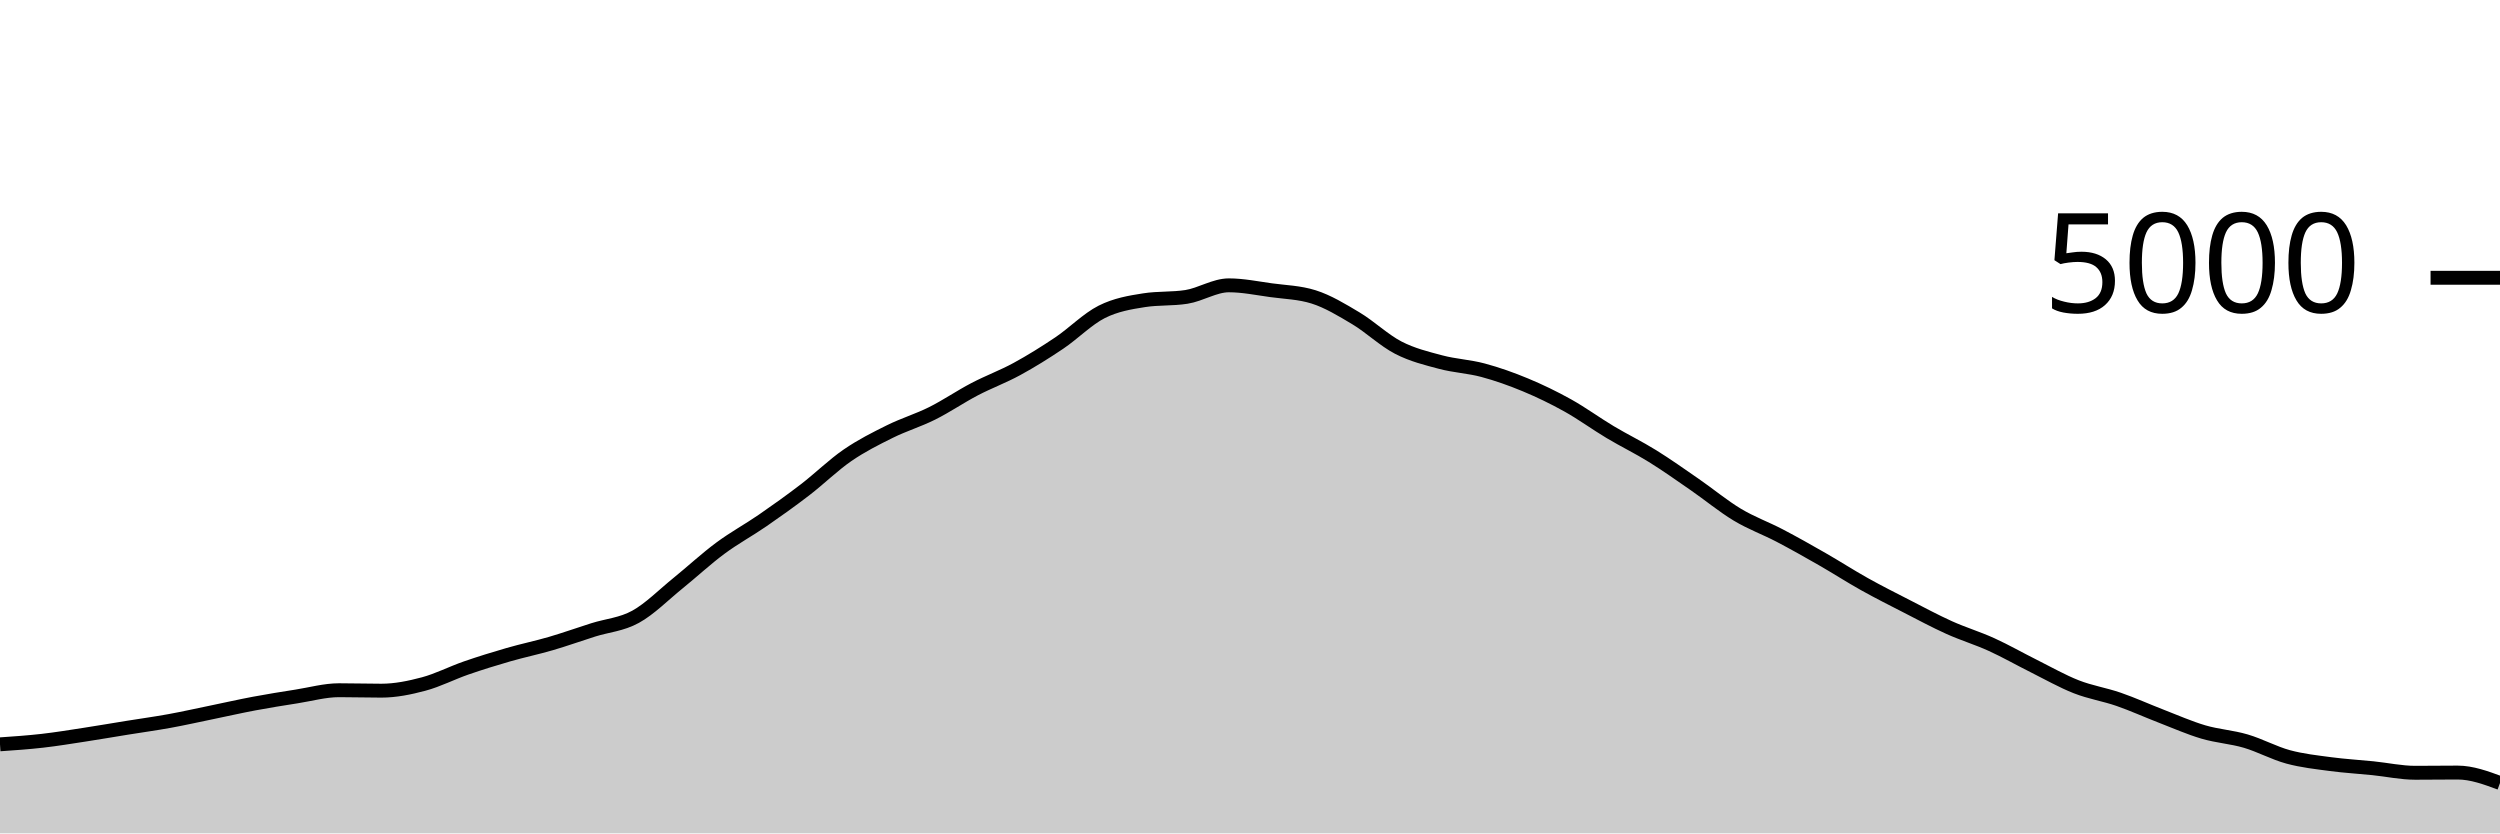
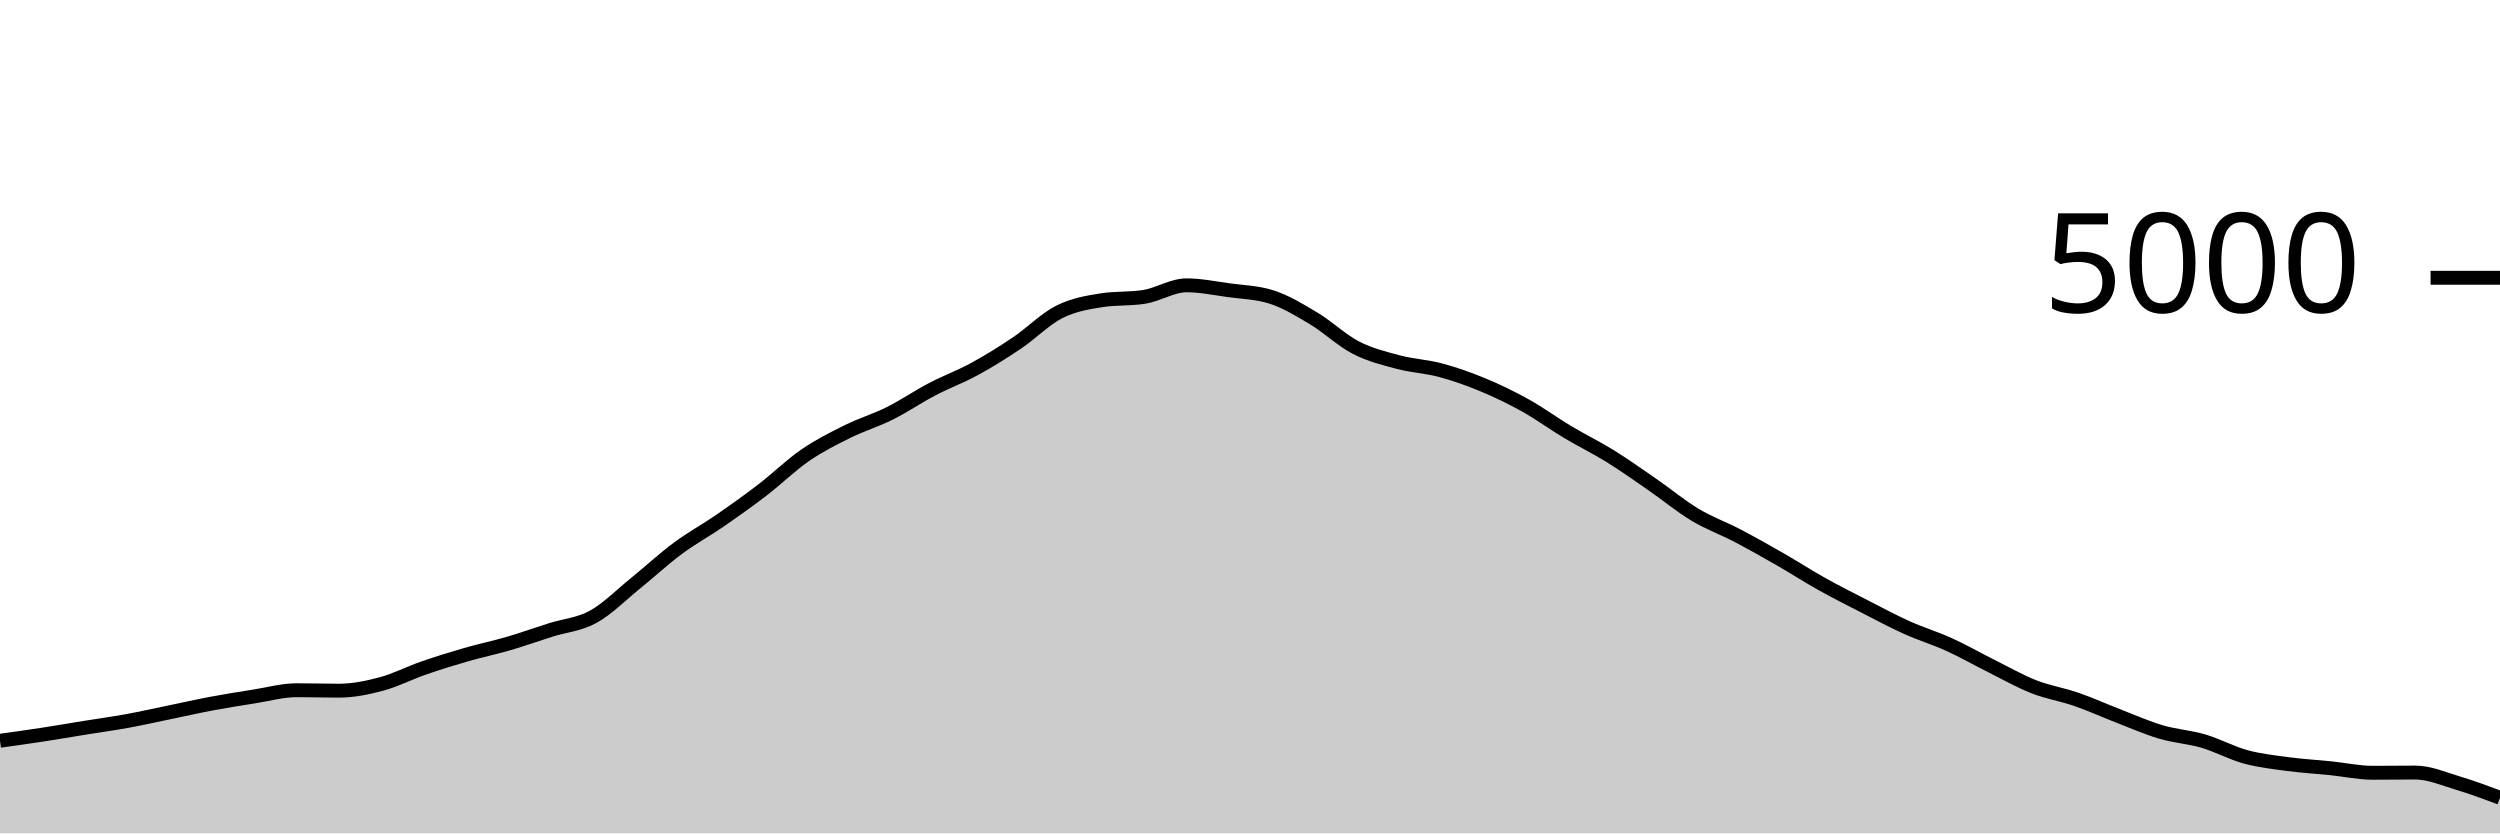
<svg xmlns="http://www.w3.org/2000/svg" viewBox="0 0 180 60">
  <g transform="translate(0,20)">
-     <path class="area" fill="rgba(0, 0, 0, 0.2)" d="M0,33.592C1.017,33.522,2.034,33.452,3.051,33.336C4.068,33.22,5.085,33.052,6.102,32.896C7.119,32.74,8.136,32.564,9.153,32.4C10.169,32.236,11.186,32.097,12.203,31.912C13.22,31.727,14.237,31.497,15.254,31.288C16.271,31.079,17.288,30.847,18.305,30.656C19.322,30.465,20.339,30.304,21.356,30.144C22.373,29.984,23.39,29.696,24.407,29.696C25.424,29.696,26.441,29.728,27.458,29.728C28.475,29.728,29.492,29.52,30.508,29.248C31.525,28.976,32.542,28.448,33.559,28.096C34.576,27.744,35.593,27.429,36.61,27.136C37.627,26.843,38.644,26.633,39.661,26.336C40.678,26.039,41.695,25.673,42.712,25.352C43.729,25.031,44.746,24.968,45.763,24.408C46.78,23.848,47.797,22.815,48.814,21.992C49.831,21.169,50.847,20.225,51.864,19.472C52.881,18.719,53.898,18.173,54.915,17.472C55.932,16.771,56.949,16.045,57.966,15.264C58.983,14.483,60,13.483,61.017,12.784C62.034,12.085,63.051,11.576,64.068,11.072C65.085,10.568,66.102,10.268,67.119,9.76C68.136,9.252,69.153,8.556,70.169,8.024C71.186,7.492,72.203,7.123,73.22,6.568C74.237,6.013,75.254,5.381,76.271,4.696C77.288,4.011,78.305,2.969,79.322,2.456C80.339,1.943,81.356,1.776,82.373,1.616C83.39,1.456,84.407,1.536,85.424,1.376C86.441,1.216,87.458,0.544,88.475,0.544C89.492,0.544,90.508,0.757,91.525,0.896C92.542,1.035,93.559,1.056,94.576,1.376C95.593,1.696,96.61,2.311,97.627,2.92C98.644,3.529,99.661,4.507,100.678,5.032C101.695,5.557,102.712,5.801,103.729,6.072C104.746,6.343,105.763,6.383,106.78,6.656C107.797,6.929,108.814,7.289,109.831,7.712C110.847,8.135,111.864,8.625,112.881,9.192C113.898,9.759,114.915,10.504,115.932,11.112C116.949,11.72,117.966,12.209,118.983,12.84C120,13.471,121.017,14.193,122.034,14.896C123.051,15.599,124.068,16.445,125.085,17.056C126.102,17.667,127.119,18.028,128.136,18.56C129.153,19.092,130.169,19.665,131.186,20.248C132.203,20.831,133.22,21.488,134.237,22.056C135.254,22.624,136.271,23.135,137.288,23.656C138.305,24.177,139.322,24.725,140.339,25.184C141.356,25.643,142.373,25.945,143.39,26.408C144.407,26.871,145.424,27.453,146.441,27.96C147.458,28.467,148.475,29.049,149.492,29.448C150.508,29.847,151.525,30,152.542,30.352C153.559,30.704,154.576,31.168,155.593,31.56C156.61,31.952,157.627,32.404,158.644,32.704C159.661,33.004,160.678,33.061,161.695,33.36C162.712,33.659,163.729,34.22,164.746,34.496C165.763,34.772,166.78,34.88,167.797,35.016C168.814,35.152,169.831,35.208,170.847,35.312C171.864,35.416,172.881,35.64,173.898,35.64C174.915,35.64,175.932,35.624,176.949,35.624C177.966,35.624,178.983,36,180,36.376L180,40C178.983,40,177.966,40,176.949,40C175.932,40,174.915,40,173.898,40C172.881,40,171.864,40,170.847,40C169.831,40,168.814,40,167.797,40C166.78,40,165.763,40,164.746,40C163.729,40,162.712,40,161.695,40C160.678,40,159.661,40,158.644,40C157.627,40,156.61,40,155.593,40C154.576,40,153.559,40,152.542,40C151.525,40,150.508,40,149.492,40C148.475,40,147.458,40,146.441,40C145.424,40,144.407,40,143.39,40C142.373,40,141.356,40,140.339,40C139.322,40,138.305,40,137.288,40C136.271,40,135.254,40,134.237,40C133.22,40,132.203,40,131.186,40C130.169,40,129.153,40,128.136,40C127.119,40,126.102,40,125.085,40C124.068,40,123.051,40,122.034,40C121.017,40,120,40,118.983,40C117.966,40,116.949,40,115.932,40C114.915,40,113.898,40,112.881,40C111.864,40,110.847,40,109.831,40C108.814,40,107.797,40,106.78,40C105.763,40,104.746,40,103.729,40C102.712,40,101.695,40,100.678,40C99.661,40,98.644,40,97.627,40C96.61,40,95.593,40,94.576,40C93.559,40,92.542,40,91.525,40C90.508,40,89.492,40,88.475,40C87.458,40,86.441,40,85.424,40C84.407,40,83.39,40,82.373,40C81.356,40,80.339,40,79.322,40C78.305,40,77.288,40,76.271,40C75.254,40,74.237,40,73.22,40C72.203,40,71.186,40,70.169,40C69.153,40,68.136,40,67.119,40C66.102,40,65.085,40,64.068,40C63.051,40,62.034,40,61.017,40C60,40,58.983,40,57.966,40C56.949,40,55.932,40,54.915,40C53.898,40,52.881,40,51.864,40C50.847,40,49.831,40,48.814,40C47.797,40,46.78,40,45.763,40C44.746,40,43.729,40,42.712,40C41.695,40,40.678,40,39.661,40C38.644,40,37.627,40,36.61,40C35.593,40,34.576,40,33.559,40C32.542,40,31.525,40,30.508,40C29.492,40,28.475,40,27.458,40C26.441,40,25.424,40,24.407,40C23.39,40,22.373,40,21.356,40C20.339,40,19.322,40,18.305,40C17.288,40,16.271,40,15.254,40C14.237,40,13.22,40,12.203,40C11.186,40,10.169,40,9.153,40C8.136,40,7.119,40,6.102,40C5.085,40,4.068,40,3.051,40C2.034,40,1.017,40,0,40Z" />
-     <path class="line" stroke="black" fill="none" d="M0,33.592C1.017,33.522,2.034,33.452,3.051,33.336C4.068,33.22,5.085,33.052,6.102,32.896C7.119,32.74,8.136,32.564,9.153,32.4C10.169,32.236,11.186,32.097,12.203,31.912C13.22,31.727,14.237,31.497,15.254,31.288C16.271,31.079,17.288,30.847,18.305,30.656C19.322,30.465,20.339,30.304,21.356,30.144C22.373,29.984,23.39,29.696,24.407,29.696C25.424,29.696,26.441,29.728,27.458,29.728C28.475,29.728,29.492,29.52,30.508,29.248C31.525,28.976,32.542,28.448,33.559,28.096C34.576,27.744,35.593,27.429,36.61,27.136C37.627,26.843,38.644,26.633,39.661,26.336C40.678,26.039,41.695,25.673,42.712,25.352C43.729,25.031,44.746,24.968,45.763,24.408C46.78,23.848,47.797,22.815,48.814,21.992C49.831,21.169,50.847,20.225,51.864,19.472C52.881,18.719,53.898,18.173,54.915,17.472C55.932,16.771,56.949,16.045,57.966,15.264C58.983,14.483,60,13.483,61.017,12.784C62.034,12.085,63.051,11.576,64.068,11.072C65.085,10.568,66.102,10.268,67.119,9.76C68.136,9.252,69.153,8.556,70.169,8.024C71.186,7.492,72.203,7.123,73.22,6.568C74.237,6.013,75.254,5.381,76.271,4.696C77.288,4.011,78.305,2.969,79.322,2.456C80.339,1.943,81.356,1.776,82.373,1.616C83.39,1.456,84.407,1.536,85.424,1.376C86.441,1.216,87.458,0.544,88.475,0.544C89.492,0.544,90.508,0.757,91.525,0.896C92.542,1.035,93.559,1.056,94.576,1.376C95.593,1.696,96.61,2.311,97.627,2.92C98.644,3.529,99.661,4.507,100.678,5.032C101.695,5.557,102.712,5.801,103.729,6.072C104.746,6.343,105.763,6.383,106.78,6.656C107.797,6.929,108.814,7.289,109.831,7.712C110.847,8.135,111.864,8.625,112.881,9.192C113.898,9.759,114.915,10.504,115.932,11.112C116.949,11.72,117.966,12.209,118.983,12.84C120,13.471,121.017,14.193,122.034,14.896C123.051,15.599,124.068,16.445,125.085,17.056C126.102,17.667,127.119,18.028,128.136,18.56C129.153,19.092,130.169,19.665,131.186,20.248C132.203,20.831,133.22,21.488,134.237,22.056C135.254,22.624,136.271,23.135,137.288,23.656C138.305,24.177,139.322,24.725,140.339,25.184C141.356,25.643,142.373,25.945,143.39,26.408C144.407,26.871,145.424,27.453,146.441,27.96C147.458,28.467,148.475,29.049,149.492,29.448C150.508,29.847,151.525,30,152.542,30.352C153.559,30.704,154.576,31.168,155.593,31.56C156.61,31.952,157.627,32.404,158.644,32.704C159.661,33.004,160.678,33.061,161.695,33.36C162.712,33.659,163.729,34.22,164.746,34.496C165.763,34.772,166.78,34.88,167.797,35.016C168.814,35.152,169.831,35.208,170.847,35.312C171.864,35.416,172.881,35.64,173.898,35.64C174.915,35.64,175.932,35.624,176.949,35.624C177.966,35.624,178.983,36,180,36.376" />
+     <path class="area" fill="rgba(0, 0, 0, 0.2)" d="M0,33.336C1.017,33.194,2.034,33.052,3.051,32.896C4.068,32.74,5.085,32.564,6.102,32.4C7.119,32.236,8.136,32.097,9.153,31.912C10.169,31.727,11.186,31.497,12.203,31.288C13.22,31.079,14.237,30.847,15.254,30.656C16.271,30.465,17.288,30.304,18.305,30.144C19.322,29.984,20.339,29.696,21.356,29.696C22.373,29.696,23.39,29.728,24.407,29.728C25.424,29.728,26.441,29.52,27.458,29.248C28.475,28.976,29.492,28.448,30.508,28.096C31.525,27.744,32.542,27.429,33.559,27.136C34.576,26.843,35.593,26.633,36.61,26.336C37.627,26.039,38.644,25.673,39.661,25.352C40.678,25.031,41.695,24.968,42.712,24.408C43.729,23.848,44.746,22.815,45.763,21.992C46.78,21.169,47.797,20.225,48.814,19.472C49.831,18.719,50.847,18.173,51.864,17.472C52.881,16.771,53.898,16.045,54.915,15.264C55.932,14.483,56.949,13.483,57.966,12.784C58.983,12.085,60,11.576,61.017,11.072C62.034,10.568,63.051,10.268,64.068,9.76C65.085,9.252,66.102,8.556,67.119,8.024C68.136,7.492,69.153,7.123,70.169,6.568C71.186,6.013,72.203,5.381,73.22,4.696C74.237,4.011,75.254,2.969,76.271,2.456C77.288,1.943,78.305,1.776,79.322,1.616C80.339,1.456,81.356,1.536,82.373,1.376C83.39,1.216,84.407,0.544,85.424,0.544C86.441,0.544,87.458,0.757,88.475,0.896C89.492,1.035,90.508,1.056,91.525,1.376C92.542,1.696,93.559,2.311,94.576,2.92C95.593,3.529,96.61,4.507,97.627,5.032C98.644,5.557,99.661,5.801,100.678,6.072C101.695,6.343,102.712,6.383,103.729,6.656C104.746,6.929,105.763,7.289,106.78,7.712C107.797,8.135,108.814,8.625,109.831,9.192C110.847,9.759,111.864,10.504,112.881,11.112C113.898,11.72,114.915,12.209,115.932,12.84C116.949,13.471,117.966,14.193,118.983,14.896C120,15.599,121.017,16.445,122.034,17.056C123.051,17.667,124.068,18.028,125.085,18.56C126.102,19.092,127.119,19.665,128.136,20.248C129.153,20.831,130.169,21.488,131.186,22.056C132.203,22.624,133.22,23.135,134.237,23.656C135.254,24.177,136.271,24.725,137.288,25.184C138.305,25.643,139.322,25.945,140.339,26.408C141.356,26.871,142.373,27.453,143.39,27.96C144.407,28.467,145.424,29.049,146.441,29.448C147.458,29.847,148.475,30,149.492,30.352C150.508,30.704,151.525,31.168,152.542,31.56C153.559,31.952,154.576,32.404,155.593,32.704C156.61,33.004,157.627,33.061,158.644,33.36C159.661,33.659,160.678,34.22,161.695,34.496C162.712,34.772,163.729,34.88,164.746,35.016C165.763,35.152,166.78,35.208,167.797,35.312C168.814,35.416,169.831,35.64,170.847,35.64C171.864,35.64,172.881,35.624,173.898,35.624C174.915,35.624,175.932,36.073,176.949,36.376C177.966,36.679,178.983,37.059,180,37.44L180,40C178.983,40,177.966,40,176.949,40C175.932,40,174.915,40,173.898,40C172.881,40,171.864,40,170.847,40C169.831,40,168.814,40,167.797,40C166.78,40,165.763,40,164.746,40C163.729,40,162.712,40,161.695,40C160.678,40,159.661,40,158.644,40C157.627,40,156.61,40,155.593,40C154.576,40,153.559,40,152.542,40C151.525,40,150.508,40,149.492,40C148.475,40,147.458,40,146.441,40C145.424,40,144.407,40,143.39,40C142.373,40,141.356,40,140.339,40C139.322,40,138.305,40,137.288,40C136.271,40,135.254,40,134.237,40C133.22,40,132.203,40,131.186,40C130.169,40,129.153,40,128.136,40C127.119,40,126.102,40,125.085,40C124.068,40,123.051,40,122.034,40C121.017,40,120,40,118.983,40C117.966,40,116.949,40,115.932,40C114.915,40,113.898,40,112.881,40C111.864,40,110.847,40,109.831,40C108.814,40,107.797,40,106.78,40C105.763,40,104.746,40,103.729,40C102.712,40,101.695,40,100.678,40C99.661,40,98.644,40,97.627,40C96.61,40,95.593,40,94.576,40C93.559,40,92.542,40,91.525,40C90.508,40,89.492,40,88.475,40C87.458,40,86.441,40,85.424,40C84.407,40,83.39,40,82.373,40C81.356,40,80.339,40,79.322,40C78.305,40,77.288,40,76.271,40C75.254,40,74.237,40,73.22,40C72.203,40,71.186,40,70.169,40C69.153,40,68.136,40,67.119,40C66.102,40,65.085,40,64.068,40C63.051,40,62.034,40,61.017,40C60,40,58.983,40,57.966,40C56.949,40,55.932,40,54.915,40C53.898,40,52.881,40,51.864,40C50.847,40,49.831,40,48.814,40C47.797,40,46.78,40,45.763,40C44.746,40,43.729,40,42.712,40C41.695,40,40.678,40,39.661,40C38.644,40,37.627,40,36.61,40C35.593,40,34.576,40,33.559,40C32.542,40,31.525,40,30.508,40C29.492,40,28.475,40,27.458,40C26.441,40,25.424,40,24.407,40C23.39,40,22.373,40,21.356,40C20.339,40,19.322,40,18.305,40C17.288,40,16.271,40,15.254,40C14.237,40,13.22,40,12.203,40C11.186,40,10.169,40,9.153,40C8.136,40,7.119,40,6.102,40C5.085,40,4.068,40,3.051,40C2.034,40,1.017,40,0,40Z" />
+     <path class="line" stroke="black" fill="none" d="M0,33.336C1.017,33.194,2.034,33.052,3.051,32.896C4.068,32.74,5.085,32.564,6.102,32.4C7.119,32.236,8.136,32.097,9.153,31.912C10.169,31.727,11.186,31.497,12.203,31.288C13.22,31.079,14.237,30.847,15.254,30.656C16.271,30.465,17.288,30.304,18.305,30.144C19.322,29.984,20.339,29.696,21.356,29.696C22.373,29.696,23.39,29.728,24.407,29.728C25.424,29.728,26.441,29.52,27.458,29.248C28.475,28.976,29.492,28.448,30.508,28.096C31.525,27.744,32.542,27.429,33.559,27.136C34.576,26.843,35.593,26.633,36.61,26.336C37.627,26.039,38.644,25.673,39.661,25.352C40.678,25.031,41.695,24.968,42.712,24.408C43.729,23.848,44.746,22.815,45.763,21.992C46.78,21.169,47.797,20.225,48.814,19.472C49.831,18.719,50.847,18.173,51.864,17.472C52.881,16.771,53.898,16.045,54.915,15.264C55.932,14.483,56.949,13.483,57.966,12.784C58.983,12.085,60,11.576,61.017,11.072C62.034,10.568,63.051,10.268,64.068,9.76C65.085,9.252,66.102,8.556,67.119,8.024C68.136,7.492,69.153,7.123,70.169,6.568C71.186,6.013,72.203,5.381,73.22,4.696C74.237,4.011,75.254,2.969,76.271,2.456C77.288,1.943,78.305,1.776,79.322,1.616C80.339,1.456,81.356,1.536,82.373,1.376C83.39,1.216,84.407,0.544,85.424,0.544C86.441,0.544,87.458,0.757,88.475,0.896C89.492,1.035,90.508,1.056,91.525,1.376C92.542,1.696,93.559,2.311,94.576,2.92C95.593,3.529,96.61,4.507,97.627,5.032C98.644,5.557,99.661,5.801,100.678,6.072C101.695,6.343,102.712,6.383,103.729,6.656C104.746,6.929,105.763,7.289,106.78,7.712C107.797,8.135,108.814,8.625,109.831,9.192C110.847,9.759,111.864,10.504,112.881,11.112C113.898,11.72,114.915,12.209,115.932,12.84C116.949,13.471,117.966,14.193,118.983,14.896C120,15.599,121.017,16.445,122.034,17.056C123.051,17.667,124.068,18.028,125.085,18.56C126.102,19.092,127.119,19.665,128.136,20.248C129.153,20.831,130.169,21.488,131.186,22.056C132.203,22.624,133.22,23.135,134.237,23.656C135.254,24.177,136.271,24.725,137.288,25.184C138.305,25.643,139.322,25.945,140.339,26.408C141.356,26.871,142.373,27.453,143.39,27.96C144.407,28.467,145.424,29.049,146.441,29.448C147.458,29.847,148.475,30,149.492,30.352C150.508,30.704,151.525,31.168,152.542,31.56C153.559,31.952,154.576,32.404,155.593,32.704C156.61,33.004,157.627,33.061,158.644,33.36C159.661,33.659,160.678,34.22,161.695,34.496C162.712,34.772,163.729,34.88,164.746,35.016C165.763,35.152,166.78,35.208,167.797,35.312C168.814,35.416,169.831,35.64,170.847,35.64C171.864,35.64,172.881,35.624,173.898,35.624C174.915,35.624,175.932,36.073,176.949,36.376C177.966,36.679,178.983,37.059,180,37.44" />
    <path class="axis-ceiling" stroke-width="1" stroke="black" fill="none" d="M175,0L180,0" />
    <text class="axis-ceiling-label" font-family="sans-serif" text-anchor="end" font-size="10px" x="170" y="2.5">5000</text>
  </g>
</svg>
